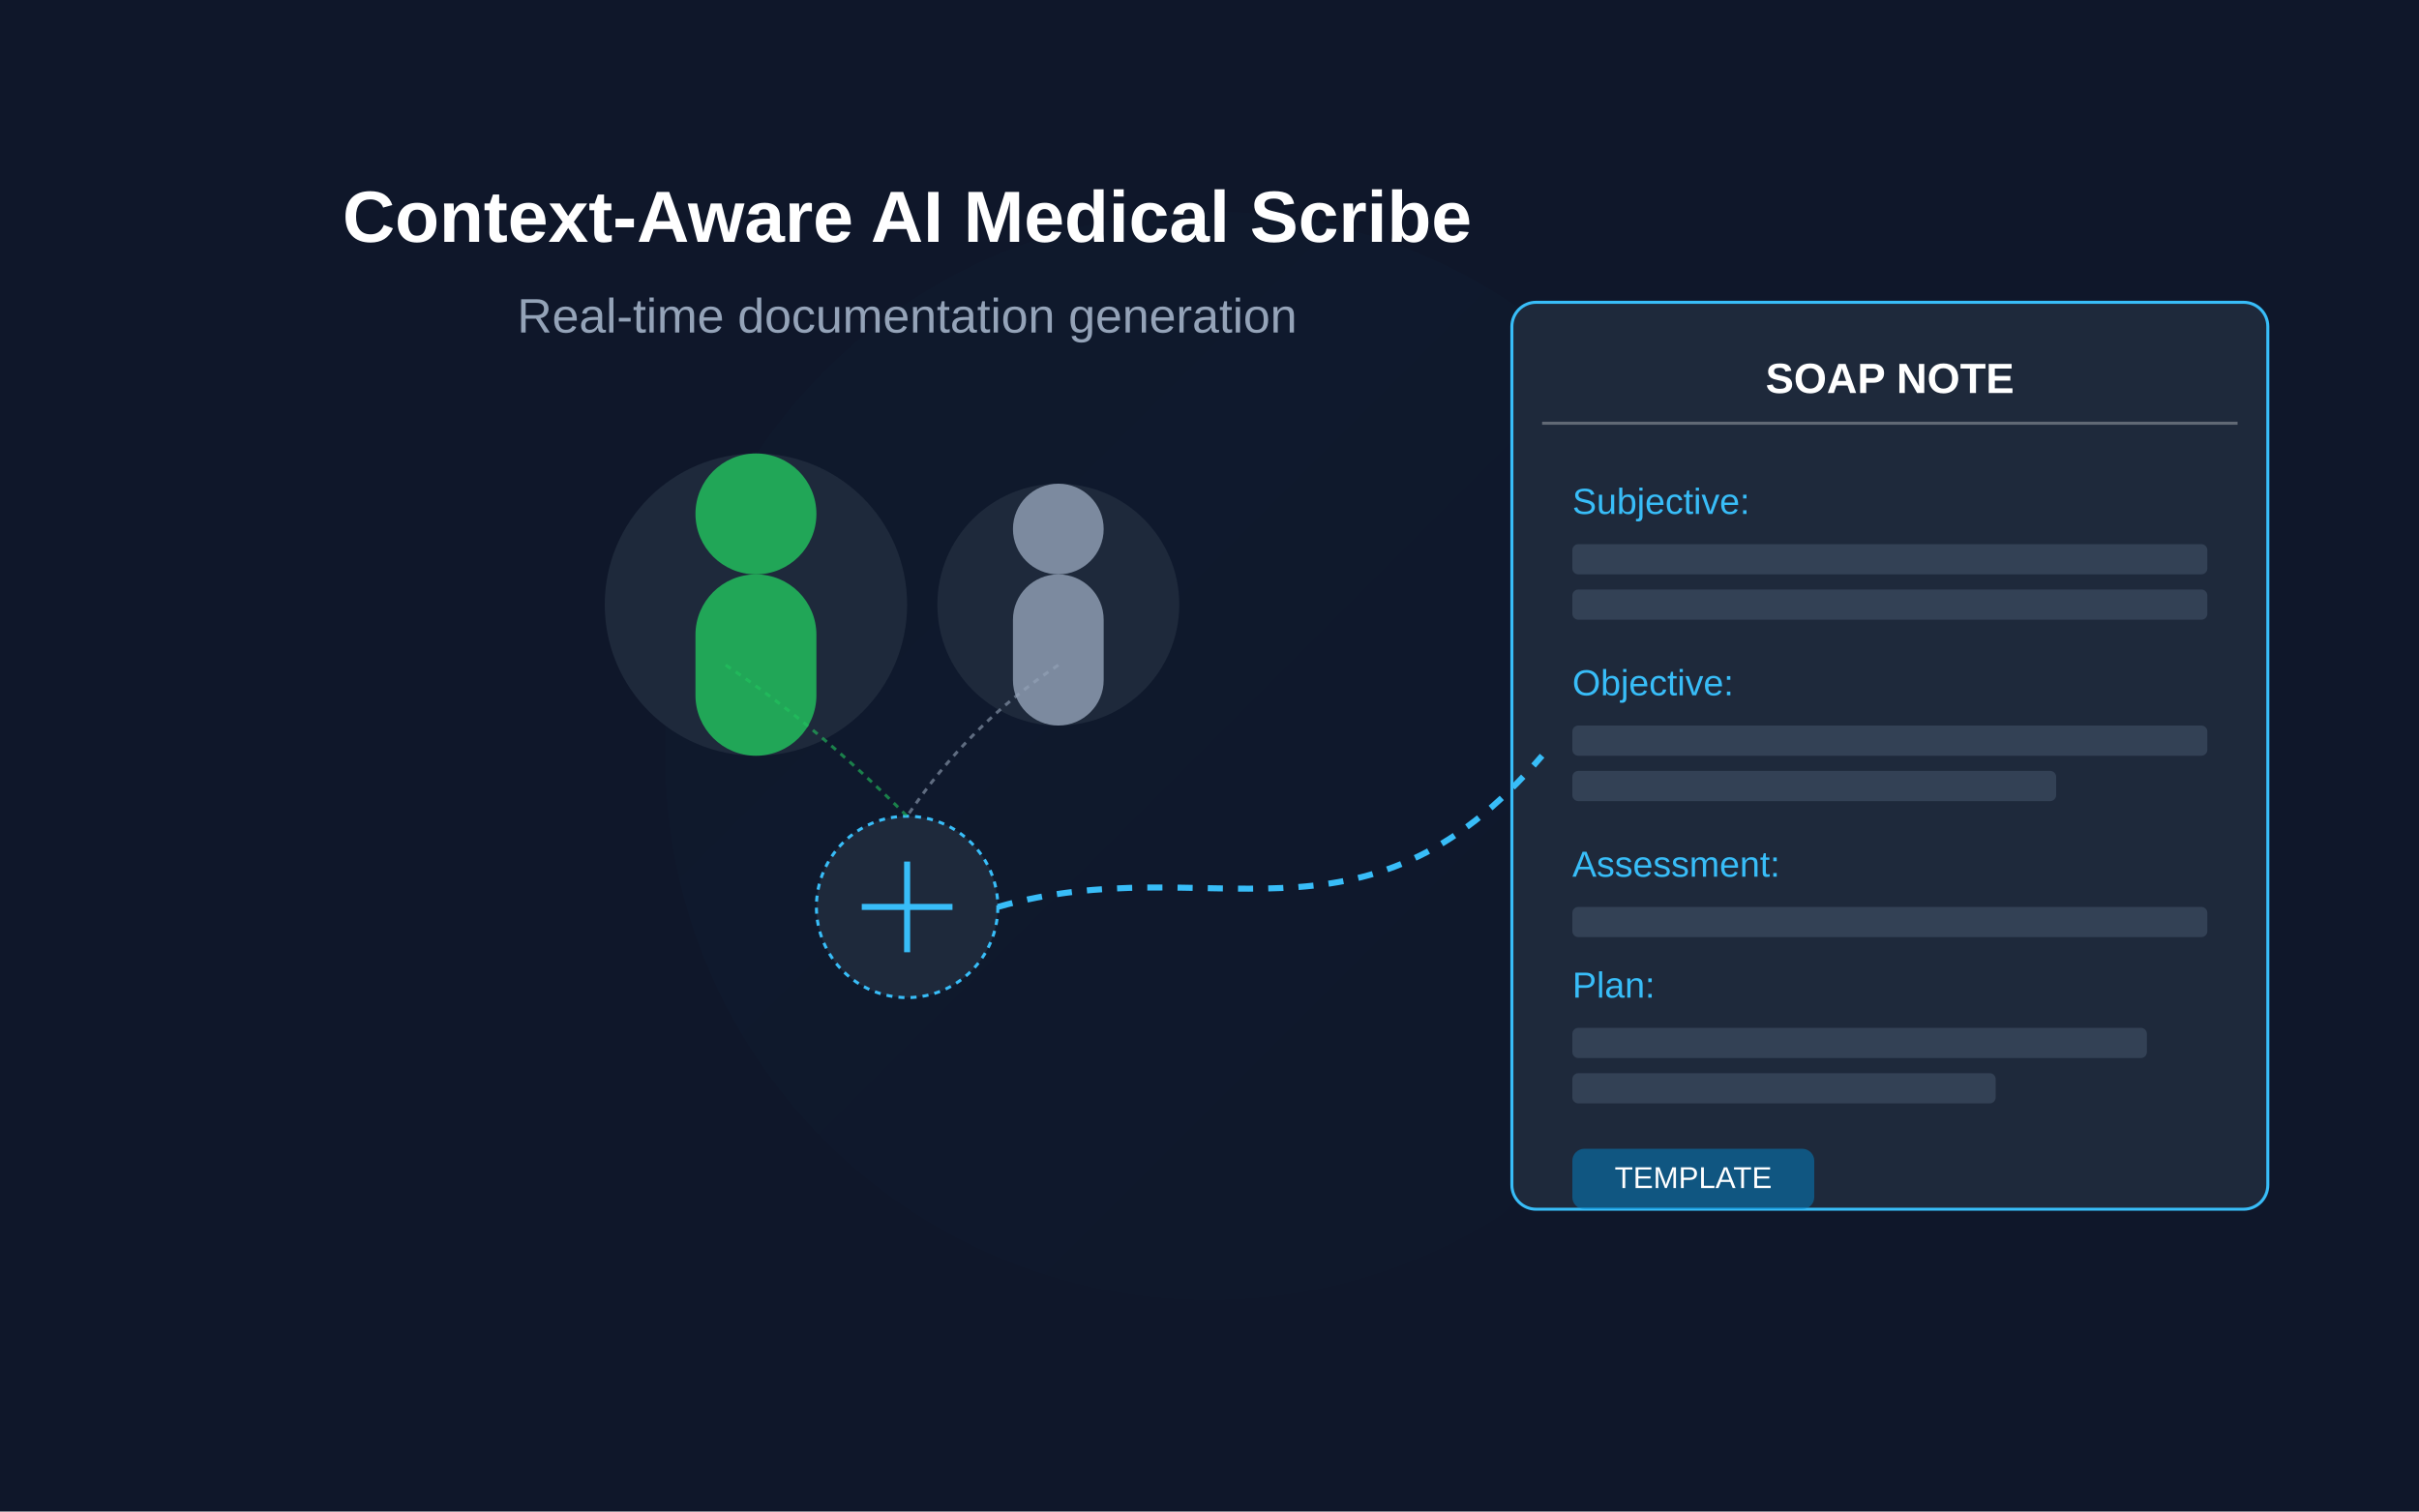
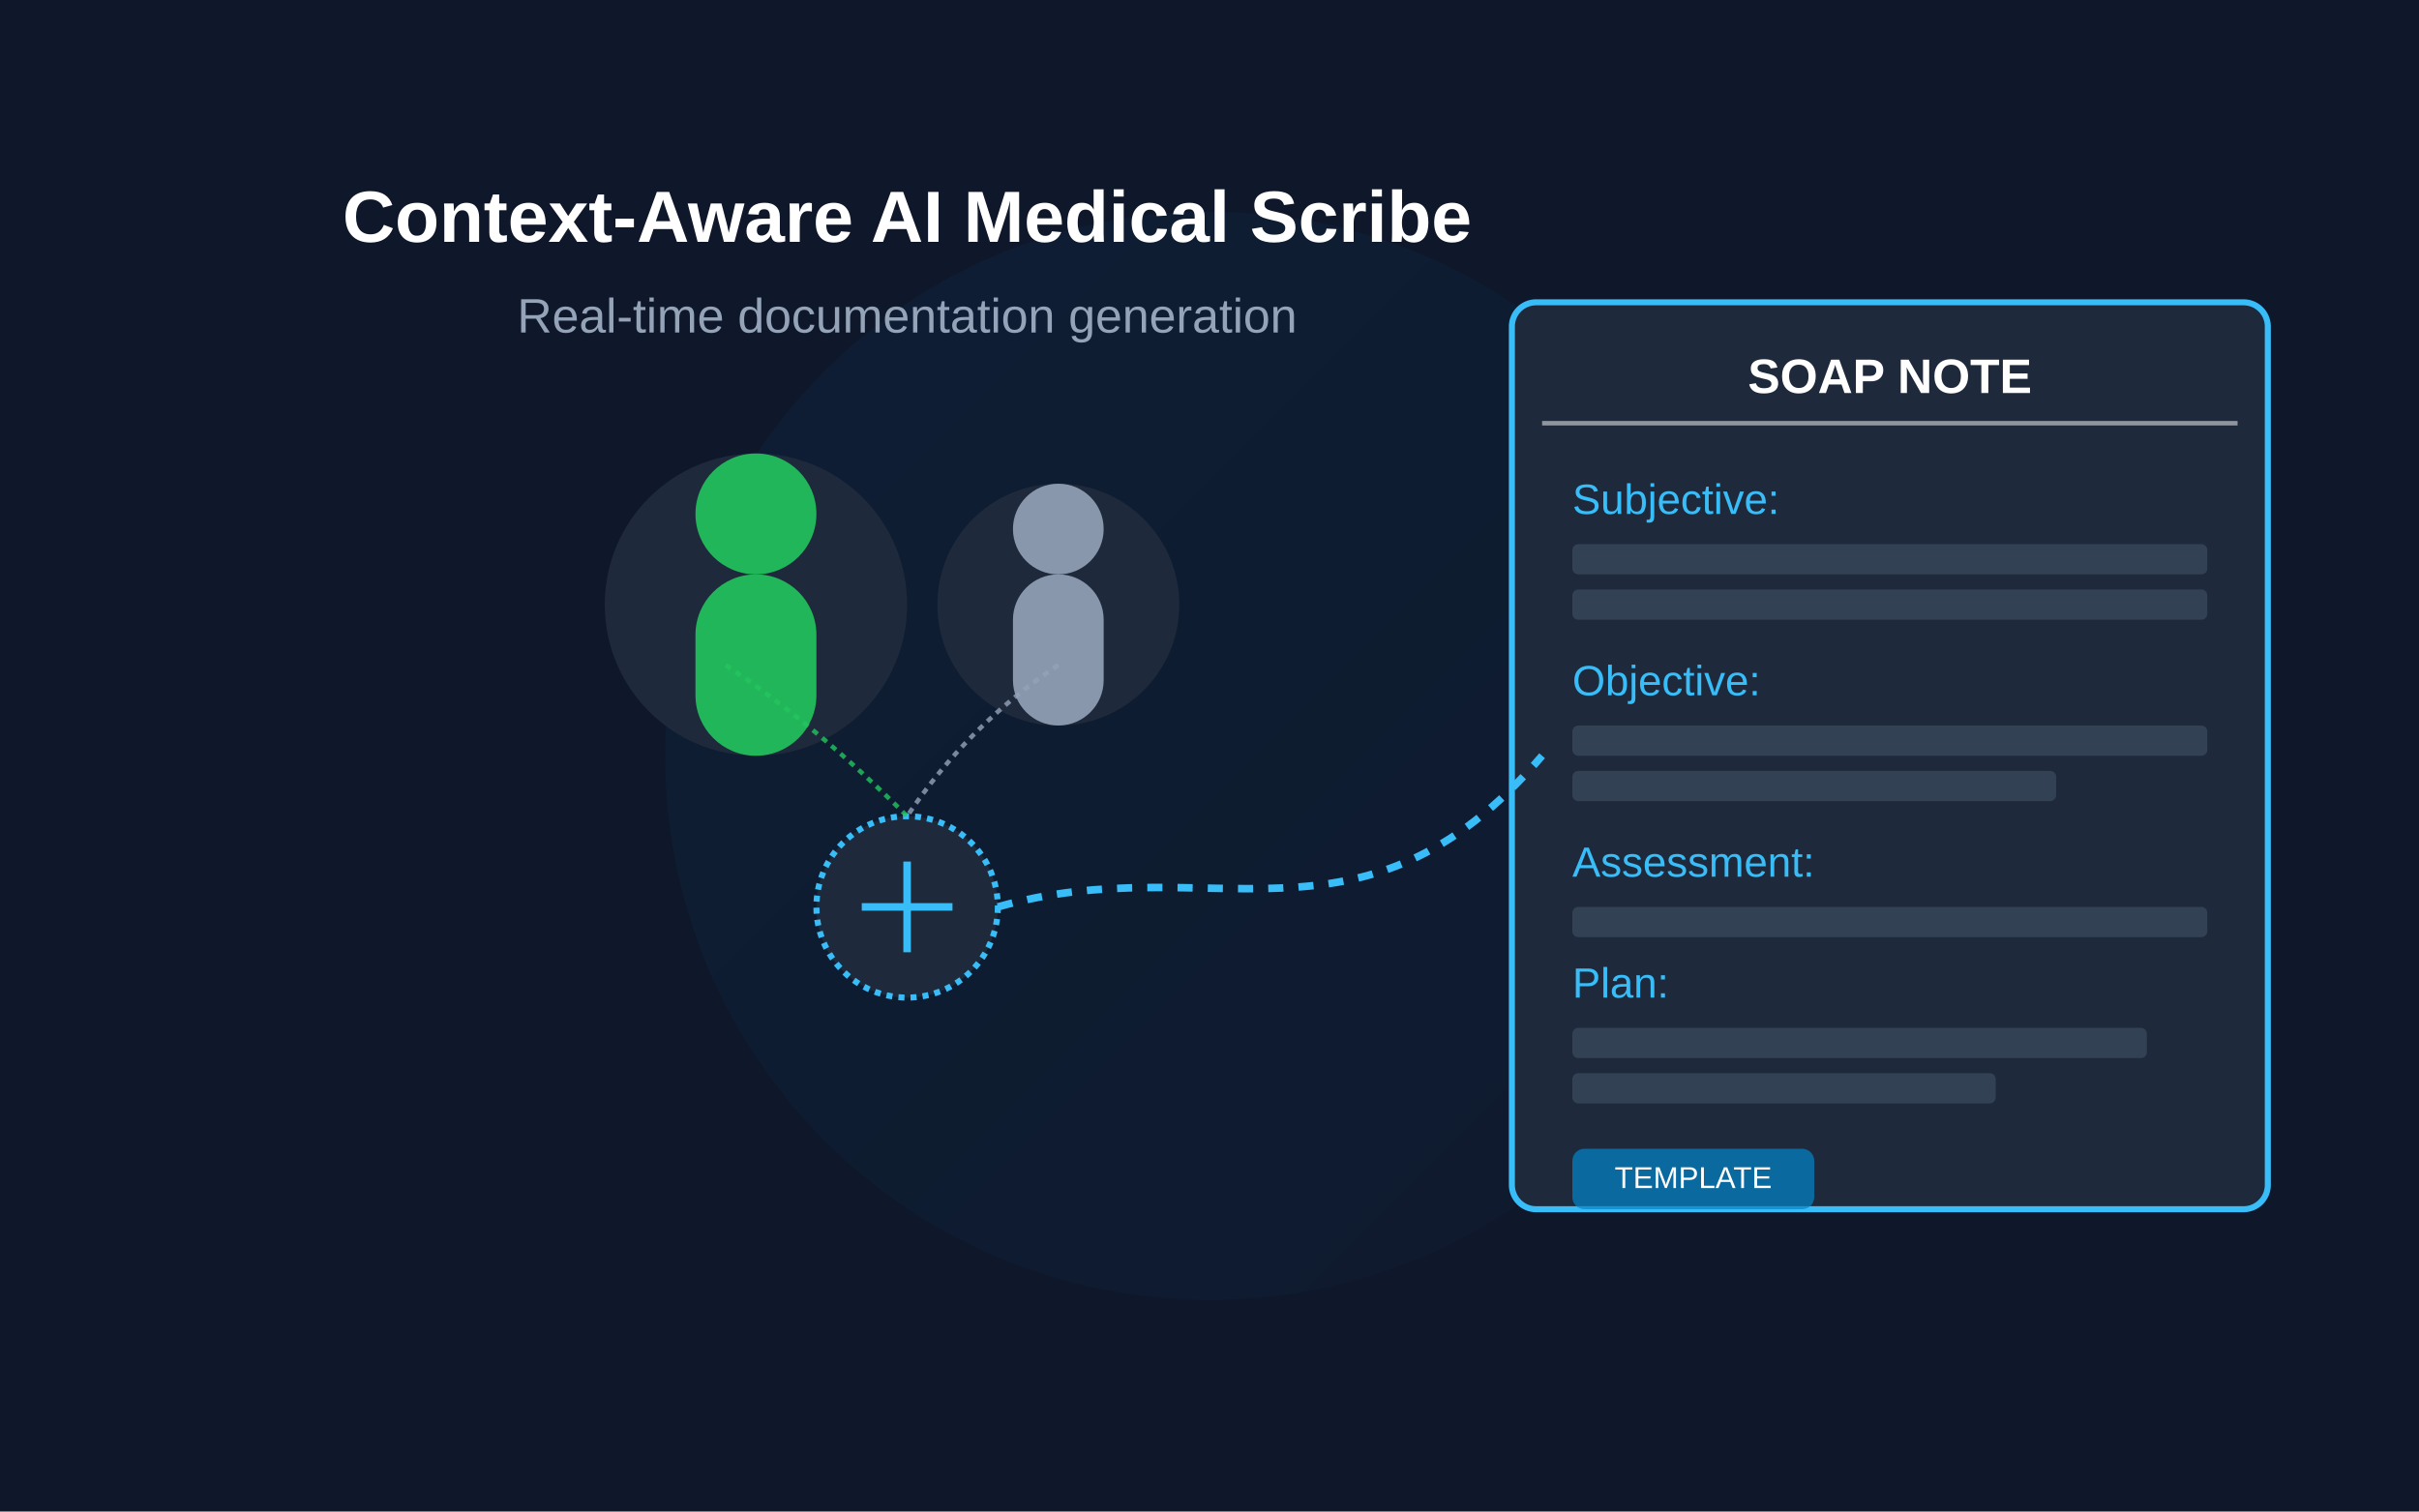
<svg xmlns="http://www.w3.org/2000/svg" width="800" height="500" viewBox="0 0 800 500" fill="none">
  <rect width="800" height="500" fill="#0F172A" />
-   <circle cx="400" cy="250" r="180" fill="url(#blueGradient)" fill-opacity="0.1" />
-   <rect x="500" y="100" width="250" height="300" rx="8" fill="#1E293B" stroke="#38BDF8" stroke-width="1" />
+   <circle cx="400" cy="250" r="180" fill="url(#blueGradient)" fill-opacity="0.2" />
+   <rect x="500" y="100" width="250" height="300" rx="8" fill="#1E293B" stroke="#38BDF8" stroke-width="2" />
  <circle cx="250" cy="200" r="50" fill="#1E293B" />
-   <circle cx="250" cy="170" r="20" fill="#22C55E" opacity="0.8" />
-   <rect x="230" y="190" width="40" height="60" rx="20" fill="#22C55E" opacity="0.8" />
+   <circle cx="250" cy="170" r="20" fill="#22C55E" opacity="0.9" />
+   <rect x="230" y="190" width="40" height="60" rx="20" fill="#22C55E" opacity="0.9" />
  <circle cx="350" cy="200" r="40" fill="#1E293B" />
-   <circle cx="350" cy="175" r="15" fill="#94A3B8" opacity="0.8" />
-   <rect x="335" y="190" width="30" height="50" rx="15" fill="#94A3B8" opacity="0.8" />
-   <circle cx="300" cy="300" r="30" fill="#1E293B" stroke="#38BDF8" stroke-width="1" stroke-dasharray="2 2">
+   <circle cx="350" cy="175" r="15" fill="#94A3B8" opacity="0.9" />
+   <rect x="335" y="190" width="30" height="50" rx="15" fill="#94A3B8" opacity="0.9" />
+   <circle cx="300" cy="300" r="30" fill="#1E293B" stroke="#38BDF8" stroke-width="2" stroke-dasharray="2 2">
    <animate attributeName="r" values="30;32;30" dur="2s" repeatCount="indefinite" />
  </circle>
-   <path d="M285 300 L315 300" stroke="#38BDF8" stroke-width="2" />
-   <path d="M300 285 L300 315" stroke="#38BDF8" stroke-width="2" />
-   <path d="M240 220 Q270 240 300 270" stroke="#22C55E" stroke-width="1" stroke-dasharray="2 2" opacity="0.6" />
-   <path d="M350 220 Q320 240 300 270" stroke="#94A3B8" stroke-width="1" stroke-dasharray="2 2" opacity="0.6" />
-   <path d="M330 300 C400 280 450 320 510 250" stroke="#38BDF8" stroke-width="2" stroke-dasharray="5 5">
+   <path d="M285 300 L315 300" stroke="#38BDF8" stroke-width="2.5" />
+   <path d="M300 285 L300 315" stroke="#38BDF8" stroke-width="2.5" />
+   <path d="M240 220 Q270 240 300 270" stroke="#22C55E" stroke-width="1.5" stroke-dasharray="2 2" opacity="0.8">
+     <animate attributeName="opacity" values="0.8;0.4;0.8" dur="2s" repeatCount="indefinite" />
+     <animate attributeName="stroke-width" values="1.5;2;1.5" dur="3s" repeatCount="indefinite" />
+   </path>
+   <path d="M350 220 Q320 240 300 270" stroke="#94A3B8" stroke-width="1.5" stroke-dasharray="2 2" opacity="0.8">
+     <animate attributeName="opacity" values="0.8;0.4;0.8" dur="2.5s" repeatCount="indefinite" />
+     <animate attributeName="stroke-width" values="1.5;2;1.5" dur="2.5s" repeatCount="indefinite" />
+   </path>
+   <path d="M330 300 C400 280 450 320 510 250" stroke="#38BDF8" stroke-width="2.5" stroke-dasharray="5 5">
    <animate attributeName="stroke-dashoffset" from="10" to="0" dur="1s" repeatCount="indefinite" />
+     <animate attributeName="stroke-opacity" values="1;0.6;1" dur="2s" repeatCount="indefinite" />
  </path>
-   <text x="625" y="130" font-family="Arial" font-size="14" font-weight="bold" fill="white" text-anchor="middle">SOAP NOTE</text>
-   <line x1="510" y1="140" x2="740" y2="140" stroke="white" stroke-width="1" opacity="0.3" />
-   <text x="520" y="170" font-family="Arial" font-size="12" fill="#38BDF8" text-anchor="start">Subjective:</text>
-   <rect x="520" y="180" width="210" height="10" rx="2" fill="#334155" />
-   <rect x="520" y="195" width="210" height="10" rx="2" fill="#334155" />
-   <text x="520" y="230" font-family="Arial" font-size="12" fill="#38BDF8" text-anchor="start">Objective:</text>
-   <rect x="520" y="240" width="210" height="10" rx="2" fill="#334155" />
-   <rect x="520" y="255" width="160" height="10" rx="2" fill="#334155" />
-   <text x="520" y="290" font-family="Arial" font-size="12" fill="#38BDF8" text-anchor="start">Assessment:</text>
-   <rect x="520" y="300" width="210" height="10" rx="2" fill="#334155" />
-   <text x="520" y="330" font-family="Arial" font-size="12" fill="#38BDF8" text-anchor="start">Plan:</text>
-   <rect x="520" y="340" width="190" height="10" rx="2" fill="#334155" />
-   <rect x="520" y="355" width="140" height="10" rx="2" fill="#334155" />
-   <rect x="520" y="380" width="80" height="20" rx="4" fill="#0284C7" opacity="0.5" />
+   <text x="625" y="130" font-family="Arial" font-size="16" font-weight="bold" fill="white" text-anchor="middle">SOAP NOTE</text>
+   <line x1="510" y1="140" x2="740" y2="140" stroke="white" stroke-width="1.5" opacity="0.5" />
+   <g>
+     <text x="520" y="170" font-family="Arial" font-size="14" fill="#38BDF8" text-anchor="start">Subjective:</text>
+     <rect x="520" y="180" width="210" height="10" rx="2" fill="#334155">
+       <animate attributeName="width" values="0;210" dur="2s" begin="0.5s" fill="freeze" />
+     </rect>
+     <rect x="520" y="195" width="210" height="10" rx="2" fill="#334155">
+       <animate attributeName="width" values="0;210" dur="2s" begin="0.7s" fill="freeze" />
+     </rect>
+   </g>
+   <g>
+     <text x="520" y="230" font-family="Arial" font-size="14" fill="#38BDF8" text-anchor="start">Objective:</text>
+     <rect x="520" y="240" width="210" height="10" rx="2" fill="#334155">
+       <animate attributeName="width" values="0;210" dur="2s" begin="1s" fill="freeze" />
+     </rect>
+     <rect x="520" y="255" width="160" height="10" rx="2" fill="#334155">
+       <animate attributeName="width" values="0;160" dur="1.5s" begin="1.2s" fill="freeze" />
+     </rect>
+   </g>
+   <g>
+     <text x="520" y="290" font-family="Arial" font-size="14" fill="#38BDF8" text-anchor="start">Assessment:</text>
+     <rect x="520" y="300" width="210" height="10" rx="2" fill="#334155">
+       <animate attributeName="width" values="0;210" dur="1.8s" begin="1.5s" fill="freeze" />
+     </rect>
+   </g>
+   <g>
+     <text x="520" y="330" font-family="Arial" font-size="14" fill="#38BDF8" text-anchor="start">Plan:</text>
+     <rect x="520" y="340" width="190" height="10" rx="2" fill="#334155">
+       <animate attributeName="width" values="0;190" dur="1.5s" begin="2s" fill="freeze" />
+     </rect>
+     <rect x="520" y="355" width="140" height="10" rx="2" fill="#334155">
+       <animate attributeName="width" values="0;140" dur="1.2s" begin="2.2s" fill="freeze" />
+     </rect>
+   </g>
+   <rect x="520" y="380" width="80" height="20" rx="4" fill="#0284C7" opacity="0.7">
+     <animate attributeName="opacity" values="0.5;0.8;0.5" dur="3s" repeatCount="indefinite" />
+   </rect>
  <text x="560" y="393" font-family="Arial" font-size="10" fill="white" text-anchor="middle">TEMPLATE</text>
  <text x="300" y="80" font-family="Arial" font-size="24" font-weight="bold" fill="white" text-anchor="middle">Context-Aware AI Medical Scribe</text>
  <text x="300" y="110" font-family="Arial" font-size="16" fill="#94A3B8" text-anchor="middle">Real-time documentation generation</text>
  <defs>
    <linearGradient id="blueGradient" x1="0%" y1="0%" x2="100%" y2="100%">
-       <stop offset="0%" stop-color="#0284C7" stop-opacity="0.2" />
-       <stop offset="100%" stop-color="#0EA5E9" stop-opacity="0" />
+       <stop offset="0%" stop-color="#0284C7" stop-opacity="0.3" />
+       <stop offset="100%" stop-color="#0EA5E9" stop-opacity="0.1" />
    </linearGradient>
  </defs>
</svg>
